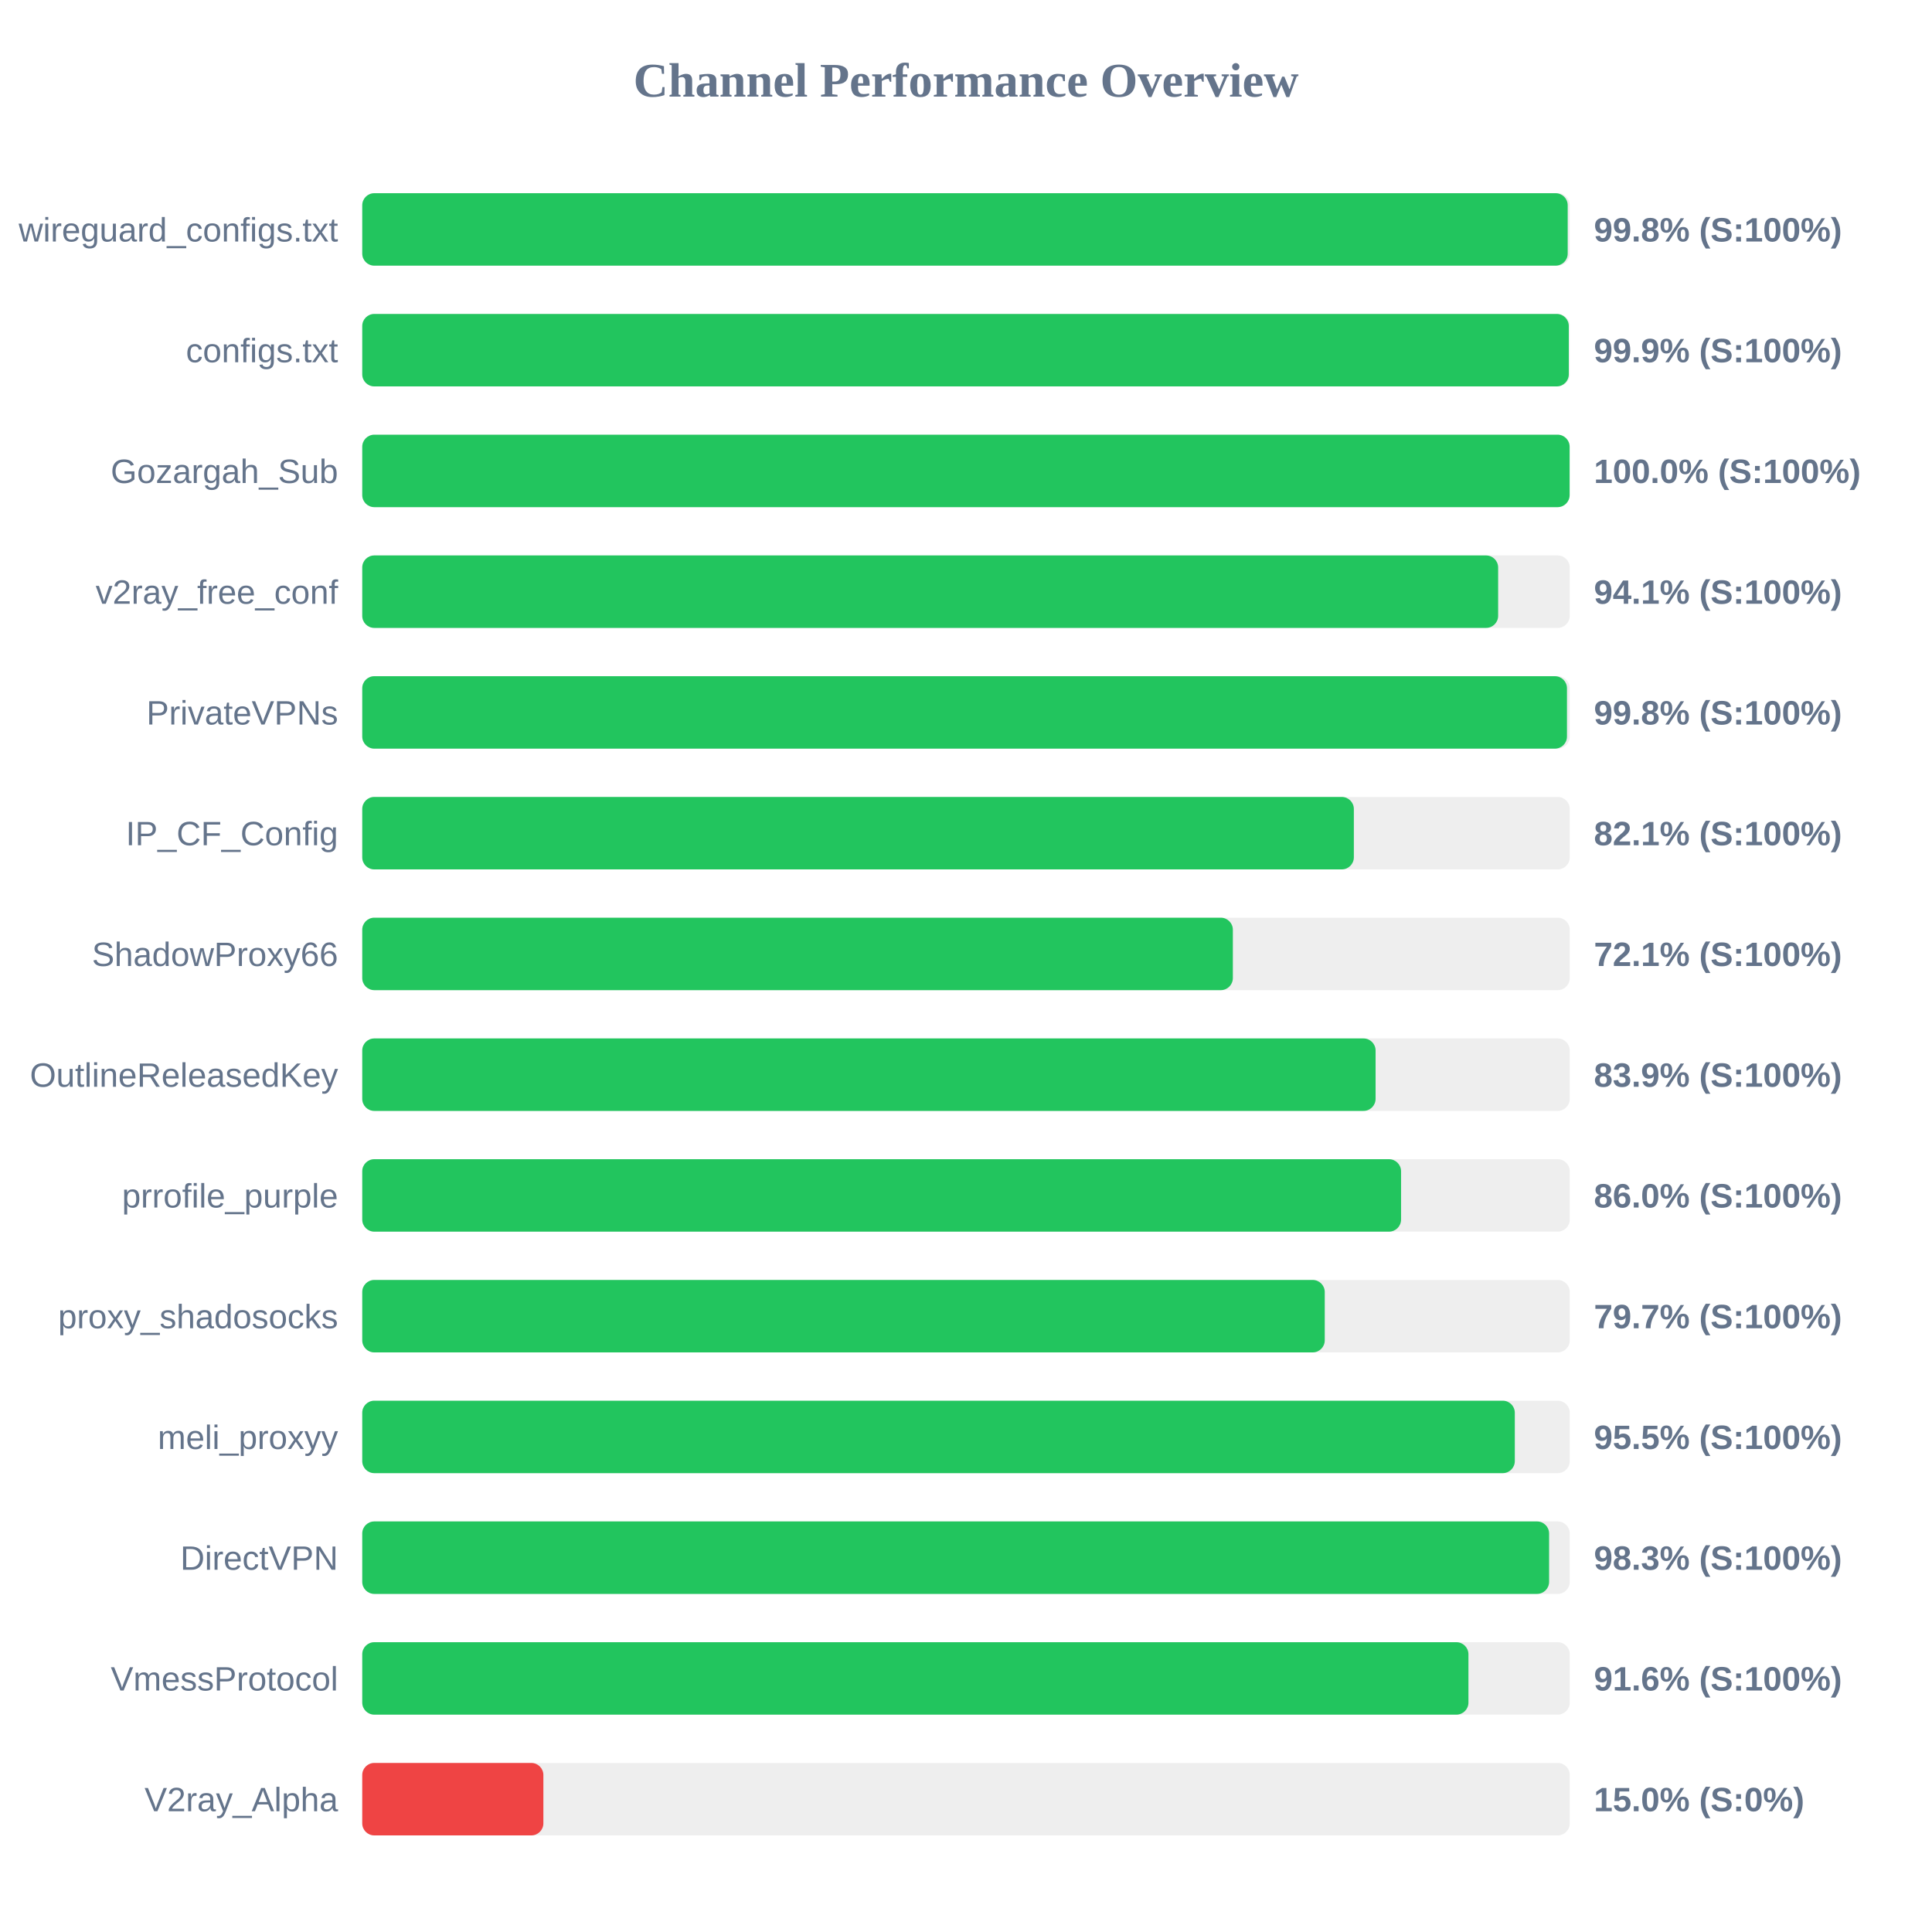
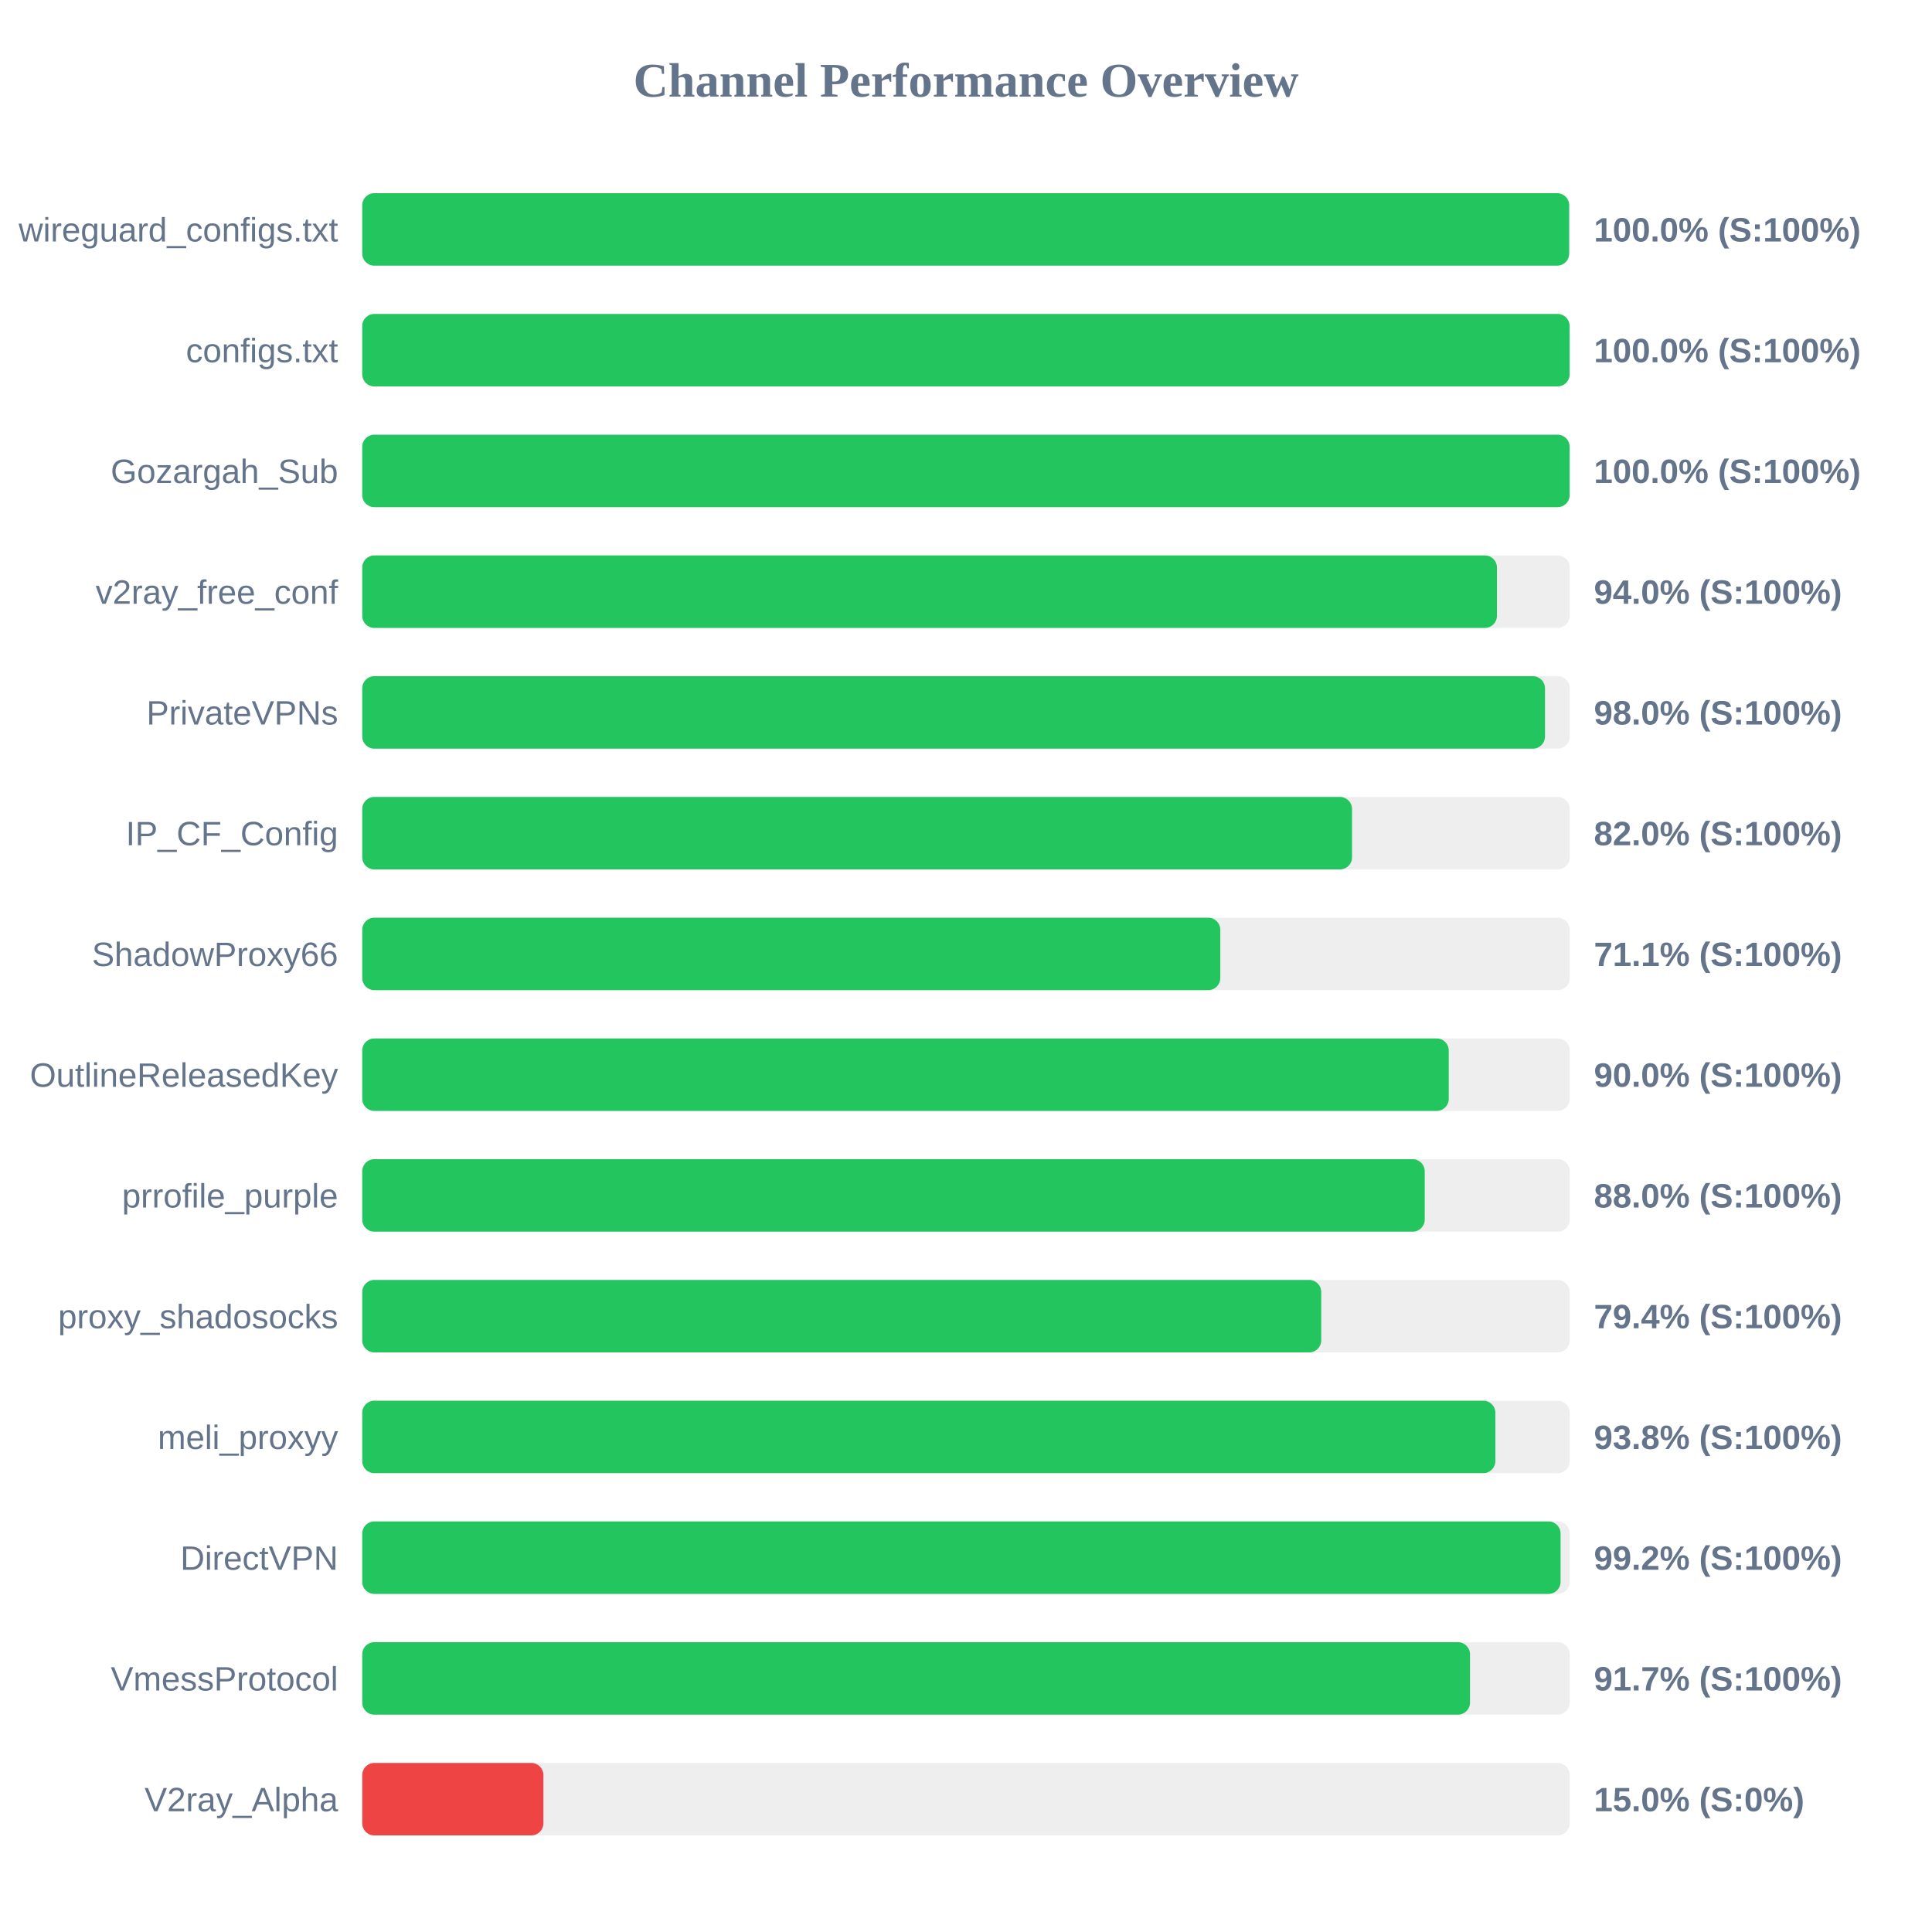
<svg xmlns="http://www.w3.org/2000/svg" width="800" height="800" version="1.1">
  <style>
        .row { font: 14px Arial; fill: #64748b; }
        .score { font: bold 14px Arial; fill: #64748b; }
    </style>
  <text x="400" y="40" text-anchor="middle" font-size="20px" font-weight="bold" fill="#64748b">Channel Performance Overview</text>
  <rect x="150" y="80" width="500" height="30" fill="#eee" rx="5" />
-   <rect x="150" y="80" width="499.15" height="30" fill="#22c55e" rx="5" />
+   <rect x="150" y="80" width="499.75" height="30" fill="#22c55e" rx="5" />
  <text x="140" y="100" text-anchor="end" class="row">wireguard_configs.txt</text>
-   <text x="660" y="100" text-anchor="start" class="score">99.8% (S:100%)</text>
+   <text x="660" y="100" text-anchor="start" class="score">100.0% (S:100%)</text>
  <rect x="150" y="130" width="500" height="30" fill="#eee" rx="5" />
-   <rect x="150" y="130" width="499.6" height="30" fill="#22c55e" rx="5" />
+   <rect x="150" y="130" width="499.95" height="30" fill="#22c55e" rx="5" />
  <text x="140" y="150" text-anchor="end" class="row">configs.txt</text>
-   <text x="660" y="150" text-anchor="start" class="score">99.9% (S:100%)</text>
+   <text x="660" y="150" text-anchor="start" class="score">100.0% (S:100%)</text>
  <rect x="150" y="180" width="500" height="30" fill="#eee" rx="5" />
  <rect x="150" y="180" width="499.95" height="30" fill="#22c55e" rx="5" />
  <text x="140" y="200" text-anchor="end" class="row">Gozargah_Sub</text>
  <text x="660" y="200" text-anchor="start" class="score">100.0% (S:100%)</text>
  <rect x="150" y="230" width="500" height="30" fill="#eee" rx="5" />
-   <rect x="150" y="230" width="470.35" height="30" fill="#22c55e" rx="5" />
+   <rect x="150" y="230" width="469.85" height="30" fill="#22c55e" rx="5" />
  <text x="140" y="250" text-anchor="end" class="row">v2ray_free_conf</text>
-   <text x="660" y="250" text-anchor="start" class="score">94.1% (S:100%)</text>
+   <text x="660" y="250" text-anchor="start" class="score">94.0% (S:100%)</text>
  <rect x="150" y="280" width="500" height="30" fill="#eee" rx="5" />
-   <rect x="150" y="280" width="498.85" height="30" fill="#22c55e" rx="5" />
+   <rect x="150" y="280" width="489.75" height="30" fill="#22c55e" rx="5" />
  <text x="140" y="300" text-anchor="end" class="row">PrivateVPNs</text>
-   <text x="660" y="300" text-anchor="start" class="score">99.8% (S:100%)</text>
+   <text x="660" y="300" text-anchor="start" class="score">98.0% (S:100%)</text>
  <rect x="150" y="330" width="500" height="30" fill="#eee" rx="5" />
-   <rect x="150" y="330" width="410.6" height="30" fill="#22c55e" rx="5" />
+   <rect x="150" y="330" width="409.85" height="30" fill="#22c55e" rx="5" />
  <text x="140" y="350" text-anchor="end" class="row">IP_CF_Config</text>
-   <text x="660" y="350" text-anchor="start" class="score">82.1% (S:100%)</text>
+   <text x="660" y="350" text-anchor="start" class="score">82.0% (S:100%)</text>
  <rect x="150" y="380" width="500" height="30" fill="#eee" rx="5" />
-   <rect x="150" y="380" width="360.5" height="30" fill="#22c55e" rx="5" />
+   <rect x="150" y="380" width="355.3" height="30" fill="#22c55e" rx="5" />
  <text x="140" y="400" text-anchor="end" class="row">ShadowProxy66</text>
-   <text x="660" y="400" text-anchor="start" class="score">72.1% (S:100%)</text>
+   <text x="660" y="400" text-anchor="start" class="score">71.1% (S:100%)</text>
  <rect x="150" y="430" width="500" height="30" fill="#eee" rx="5" />
-   <rect x="150" y="430" width="419.6" height="30" fill="#22c55e" rx="5" />
+   <rect x="150" y="430" width="449.9" height="30" fill="#22c55e" rx="5" />
  <text x="140" y="450" text-anchor="end" class="row">OutlineReleasedKey</text>
-   <text x="660" y="450" text-anchor="start" class="score">83.9% (S:100%)</text>
+   <text x="660" y="450" text-anchor="start" class="score">90.0% (S:100%)</text>
  <rect x="150" y="480" width="500" height="30" fill="#eee" rx="5" />
-   <rect x="150" y="480" width="430.15" height="30" fill="#22c55e" rx="5" />
+   <rect x="150" y="480" width="439.95" height="30" fill="#22c55e" rx="5" />
  <text x="140" y="500" text-anchor="end" class="row">prrofile_purple</text>
-   <text x="660" y="500" text-anchor="start" class="score">86.0% (S:100%)</text>
+   <text x="660" y="500" text-anchor="start" class="score">88.0% (S:100%)</text>
  <rect x="150" y="530" width="500" height="30" fill="#eee" rx="5" />
-   <rect x="150" y="530" width="398.55" height="30" fill="#22c55e" rx="5" />
+   <rect x="150" y="530" width="397.1" height="30" fill="#22c55e" rx="5" />
  <text x="140" y="550" text-anchor="end" class="row">proxy_shadosocks</text>
-   <text x="660" y="550" text-anchor="start" class="score">79.7% (S:100%)</text>
+   <text x="660" y="550" text-anchor="start" class="score">79.4% (S:100%)</text>
  <rect x="150" y="580" width="500" height="30" fill="#eee" rx="5" />
-   <rect x="150" y="580" width="477.25" height="30" fill="#22c55e" rx="5" />
+   <rect x="150" y="580" width="469.2" height="30" fill="#22c55e" rx="5" />
  <text x="140" y="600" text-anchor="end" class="row">meli_proxyy</text>
-   <text x="660" y="600" text-anchor="start" class="score">95.5% (S:100%)</text>
+   <text x="660" y="600" text-anchor="start" class="score">93.8% (S:100%)</text>
  <rect x="150" y="630" width="500" height="30" fill="#eee" rx="5" />
-   <rect x="150" y="630" width="491.45" height="30" fill="#22c55e" rx="5" />
+   <rect x="150" y="630" width="496.2" height="30" fill="#22c55e" rx="5" />
  <text x="140" y="650" text-anchor="end" class="row">DirectVPN</text>
-   <text x="660" y="650" text-anchor="start" class="score">98.3% (S:100%)</text>
+   <text x="660" y="650" text-anchor="start" class="score">99.2% (S:100%)</text>
  <rect x="150" y="680" width="500" height="30" fill="#eee" rx="5" />
-   <rect x="150" y="680" width="458.05" height="30" fill="#22c55e" rx="5" />
+   <rect x="150" y="680" width="458.7" height="30" fill="#22c55e" rx="5" />
  <text x="140" y="700" text-anchor="end" class="row">VmessProtocol</text>
-   <text x="660" y="700" text-anchor="start" class="score">91.6% (S:100%)</text>
+   <text x="660" y="700" text-anchor="start" class="score">91.7% (S:100%)</text>
  <rect x="150" y="730" width="500" height="30" fill="#eee" rx="5" />
  <rect x="150" y="730" width="75.0" height="30" fill="#ef4444" rx="5" />
  <text x="140" y="750" text-anchor="end" class="row">V2ray_Alpha</text>
  <text x="660" y="750" text-anchor="start" class="score">15.0% (S:0%)</text>
</svg>
